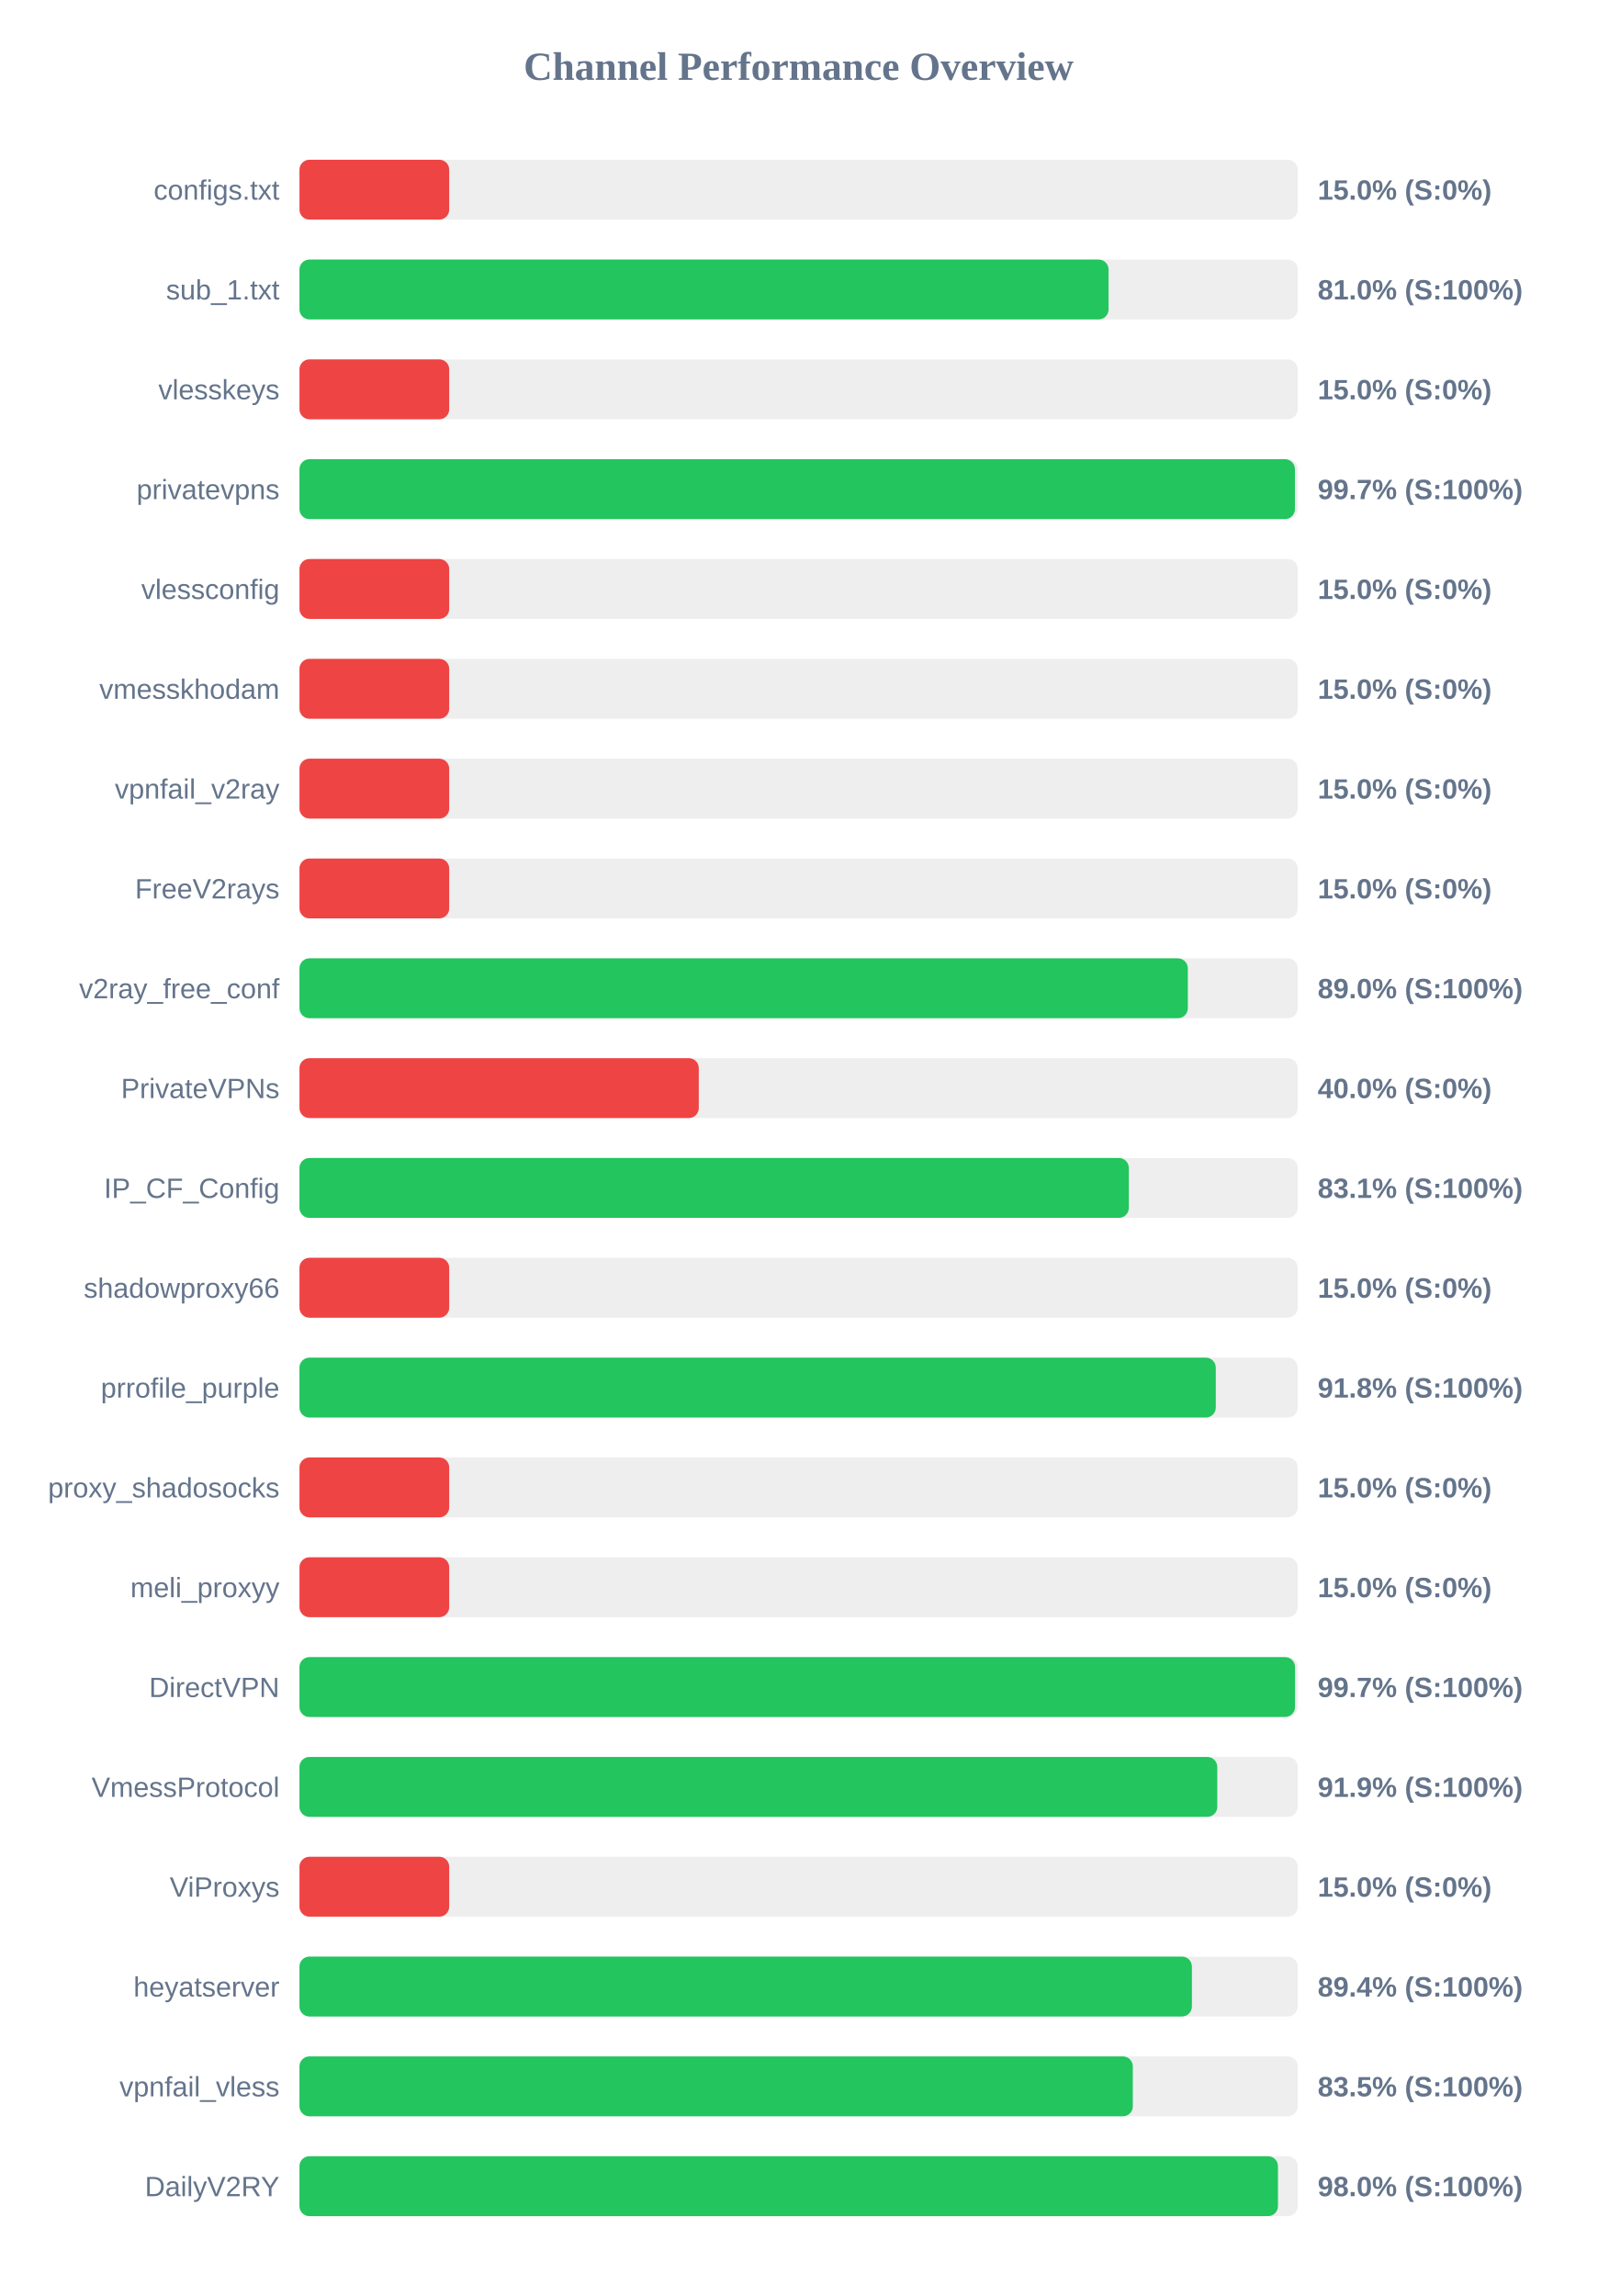
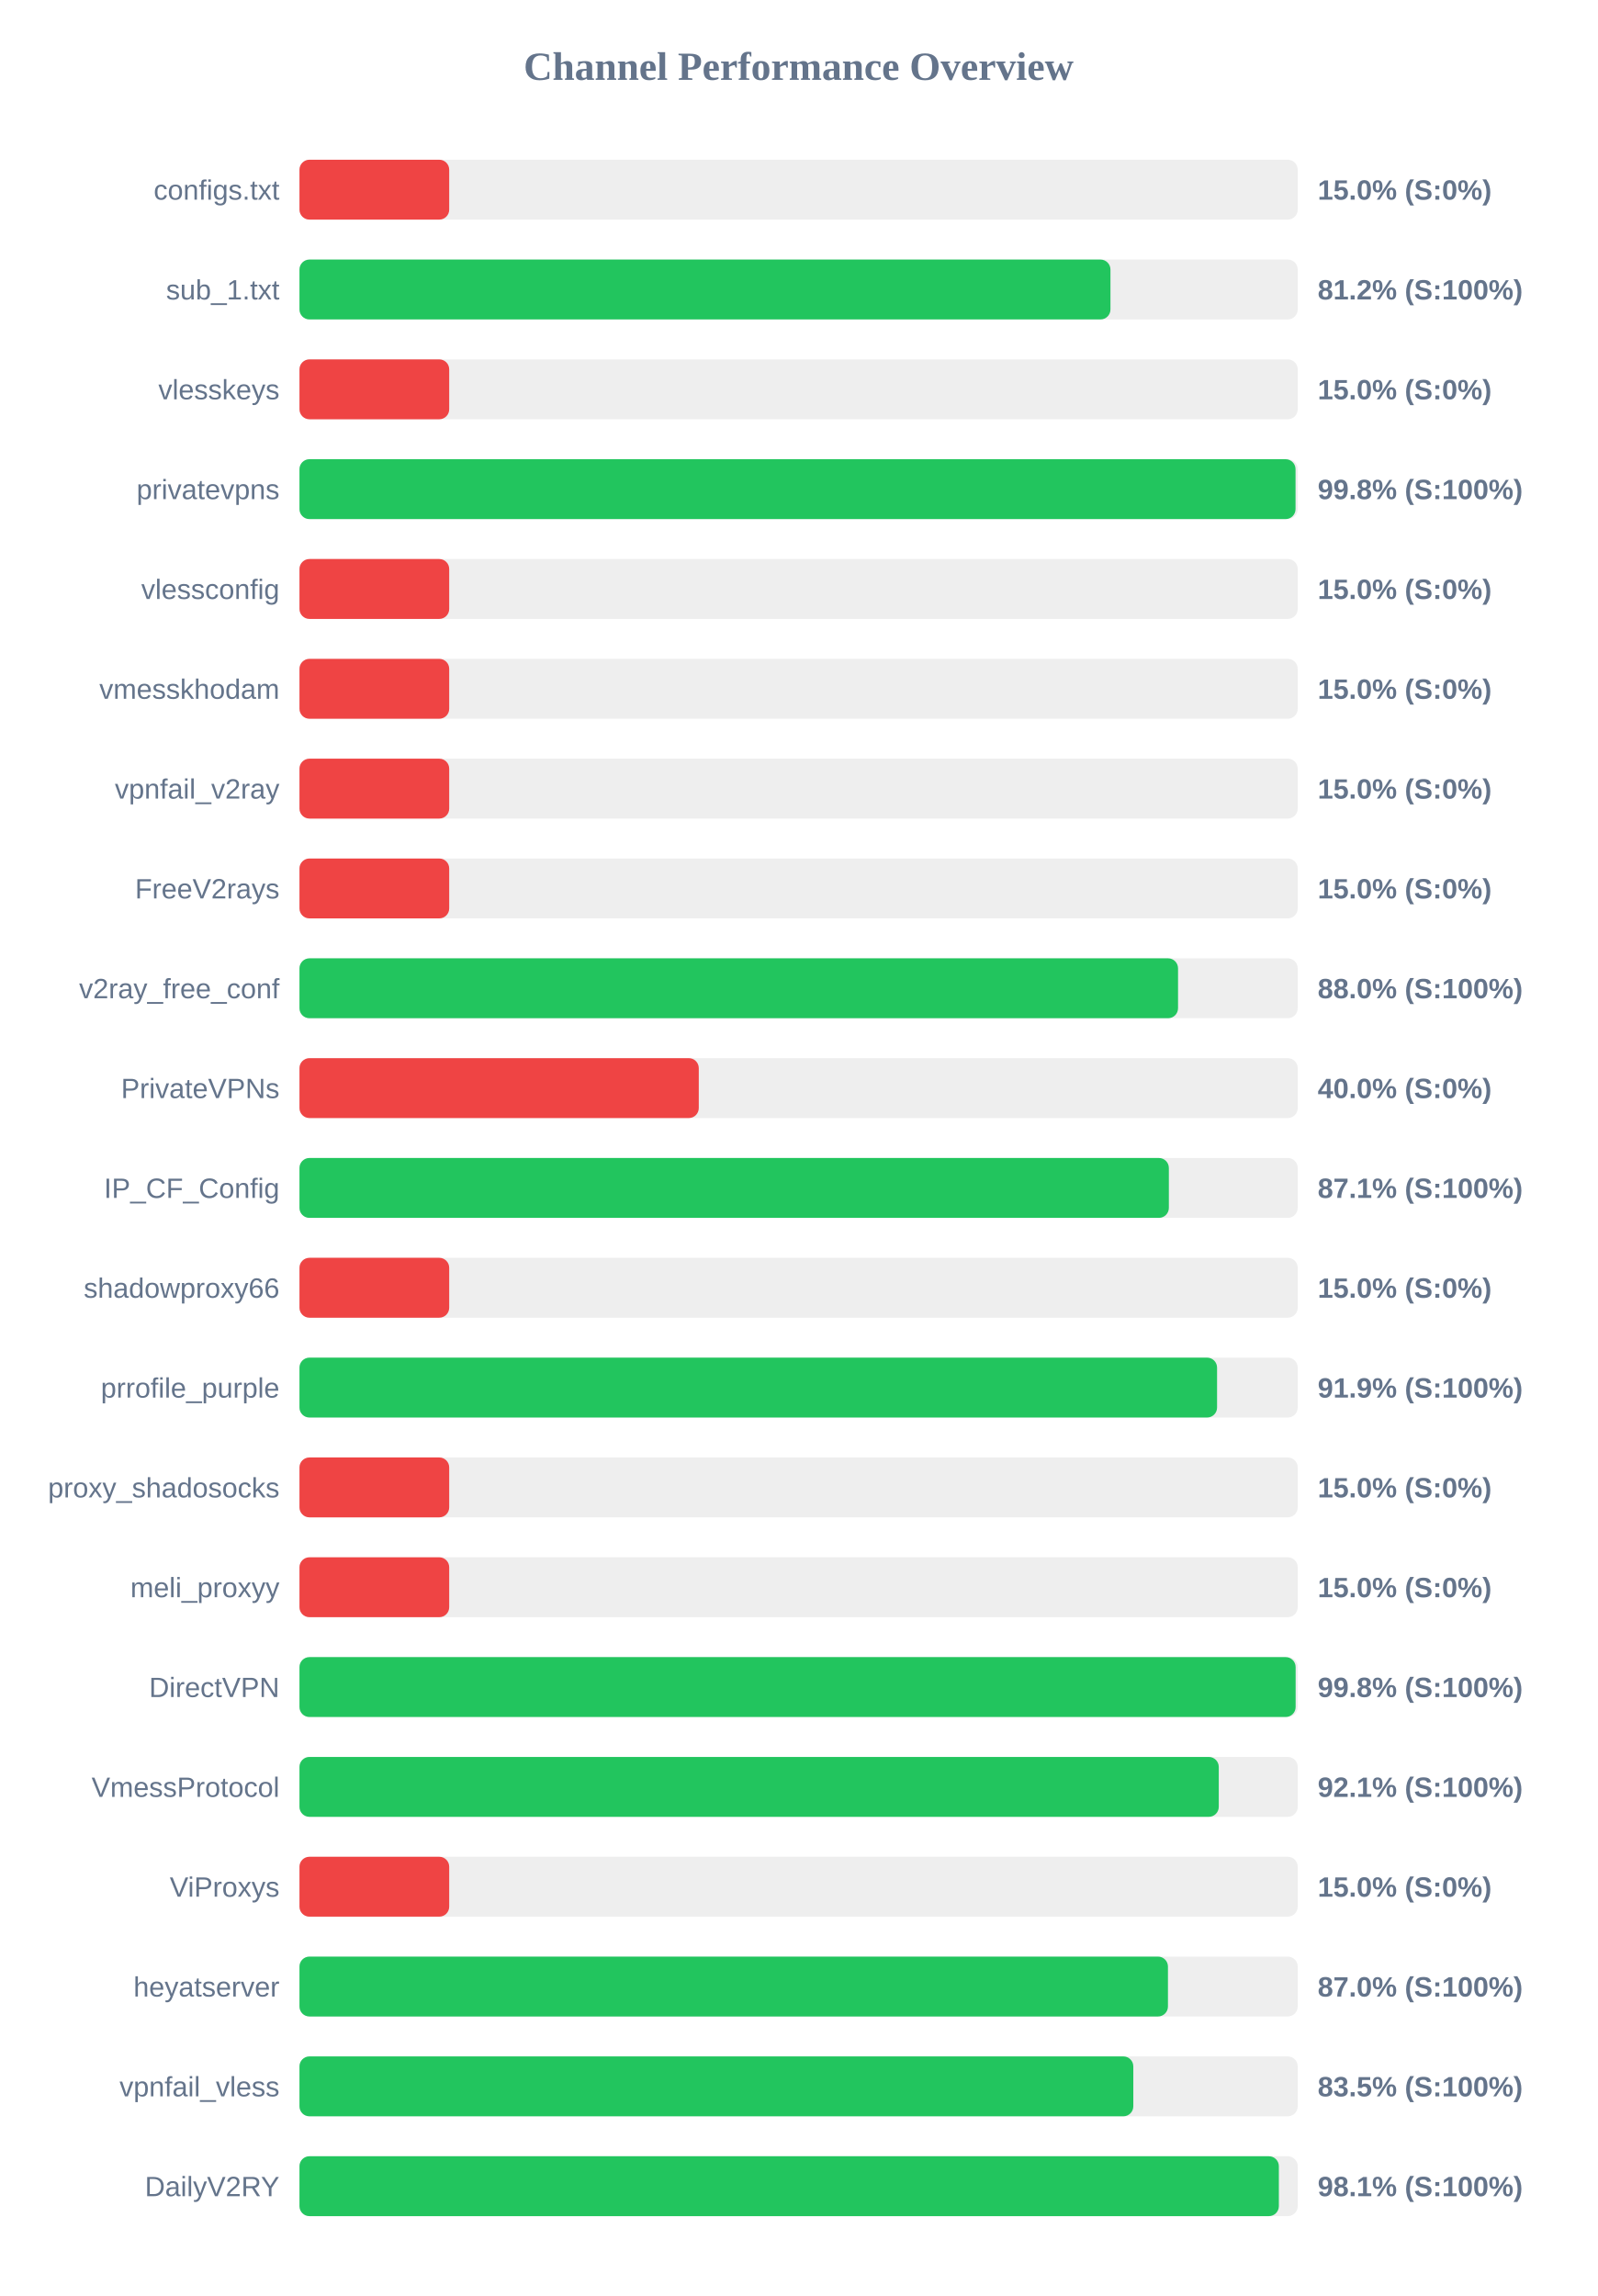
<svg xmlns="http://www.w3.org/2000/svg" width="800" height="1150" version="1.1">
  <style>
        .row { font: 14px Arial; fill: #64748b; }
        .score { font: bold 14px Arial; fill: #64748b; }
    </style>
  <text x="400" y="40" text-anchor="middle" font-size="20px" font-weight="bold" fill="#64748b">Channel Performance Overview</text>
  <rect x="150" y="80" width="500" height="30" fill="#eee" rx="5" />
  <rect x="150" y="80" width="75.0" height="30" fill="#ef4444" rx="5" />
  <text x="140" y="100" text-anchor="end" class="row">configs.txt</text>
  <text x="660" y="100" text-anchor="start" class="score">15.0% (S:0%)</text>
  <rect x="150" y="130" width="500" height="30" fill="#eee" rx="5" />
-   <rect x="150" y="130" width="405.25" height="30" fill="#22c55e" rx="5" />
+   <rect x="150" y="130" width="406.2" height="30" fill="#22c55e" rx="5" />
  <text x="140" y="150" text-anchor="end" class="row">sub_1.txt</text>
-   <text x="660" y="150" text-anchor="start" class="score">81.0% (S:100%)</text>
+   <text x="660" y="150" text-anchor="start" class="score">81.2% (S:100%)</text>
  <rect x="150" y="180" width="500" height="30" fill="#eee" rx="5" />
  <rect x="150" y="180" width="75.0" height="30" fill="#ef4444" rx="5" />
  <text x="140" y="200" text-anchor="end" class="row">vlesskeys</text>
  <text x="660" y="200" text-anchor="start" class="score">15.0% (S:0%)</text>
  <rect x="150" y="230" width="500" height="30" fill="#eee" rx="5" />
-   <rect x="150" y="230" width="498.6" height="30" fill="#22c55e" rx="5" />
+   <rect x="150" y="230" width="498.9" height="30" fill="#22c55e" rx="5" />
  <text x="140" y="250" text-anchor="end" class="row">privatevpns</text>
-   <text x="660" y="250" text-anchor="start" class="score">99.7% (S:100%)</text>
+   <text x="660" y="250" text-anchor="start" class="score">99.8% (S:100%)</text>
  <rect x="150" y="280" width="500" height="30" fill="#eee" rx="5" />
  <rect x="150" y="280" width="75.0" height="30" fill="#ef4444" rx="5" />
  <text x="140" y="300" text-anchor="end" class="row">vlessconfig</text>
  <text x="660" y="300" text-anchor="start" class="score">15.0% (S:0%)</text>
  <rect x="150" y="330" width="500" height="30" fill="#eee" rx="5" />
  <rect x="150" y="330" width="75.0" height="30" fill="#ef4444" rx="5" />
  <text x="140" y="350" text-anchor="end" class="row">vmesskhodam</text>
  <text x="660" y="350" text-anchor="start" class="score">15.0% (S:0%)</text>
  <rect x="150" y="380" width="500" height="30" fill="#eee" rx="5" />
  <rect x="150" y="380" width="75.0" height="30" fill="#ef4444" rx="5" />
  <text x="140" y="400" text-anchor="end" class="row">vpnfail_v2ray</text>
  <text x="660" y="400" text-anchor="start" class="score">15.0% (S:0%)</text>
  <rect x="150" y="430" width="500" height="30" fill="#eee" rx="5" />
  <rect x="150" y="430" width="75.0" height="30" fill="#ef4444" rx="5" />
  <text x="140" y="450" text-anchor="end" class="row">FreeV2rays</text>
  <text x="660" y="450" text-anchor="start" class="score">15.0% (S:0%)</text>
  <rect x="150" y="480" width="500" height="30" fill="#eee" rx="5" />
-   <rect x="150" y="480" width="444.95" height="30" fill="#22c55e" rx="5" />
+   <rect x="150" y="480" width="440.05" height="30" fill="#22c55e" rx="5" />
  <text x="140" y="500" text-anchor="end" class="row">v2ray_free_conf</text>
-   <text x="660" y="500" text-anchor="start" class="score">89.0% (S:100%)</text>
+   <text x="660" y="500" text-anchor="start" class="score">88.0% (S:100%)</text>
  <rect x="150" y="530" width="500" height="30" fill="#eee" rx="5" />
  <rect x="150" y="530" width="200.0" height="30" fill="#ef4444" rx="5" />
  <text x="140" y="550" text-anchor="end" class="row">PrivateVPNs</text>
  <text x="660" y="550" text-anchor="start" class="score">40.0% (S:0%)</text>
  <rect x="150" y="580" width="500" height="30" fill="#eee" rx="5" />
-   <rect x="150" y="580" width="415.4" height="30" fill="#22c55e" rx="5" />
+   <rect x="150" y="580" width="435.45" height="30" fill="#22c55e" rx="5" />
  <text x="140" y="600" text-anchor="end" class="row">IP_CF_Config</text>
-   <text x="660" y="600" text-anchor="start" class="score">83.1% (S:100%)</text>
+   <text x="660" y="600" text-anchor="start" class="score">87.1% (S:100%)</text>
  <rect x="150" y="630" width="500" height="30" fill="#eee" rx="5" />
  <rect x="150" y="630" width="75.0" height="30" fill="#ef4444" rx="5" />
  <text x="140" y="650" text-anchor="end" class="row">shadowproxy66</text>
  <text x="660" y="650" text-anchor="start" class="score">15.0% (S:0%)</text>
  <rect x="150" y="680" width="500" height="30" fill="#eee" rx="5" />
-   <rect x="150" y="680" width="458.95" height="30" fill="#22c55e" rx="5" />
+   <rect x="150" y="680" width="459.6" height="30" fill="#22c55e" rx="5" />
  <text x="140" y="700" text-anchor="end" class="row">prrofile_purple</text>
-   <text x="660" y="700" text-anchor="start" class="score">91.8% (S:100%)</text>
+   <text x="660" y="700" text-anchor="start" class="score">91.9% (S:100%)</text>
  <rect x="150" y="730" width="500" height="30" fill="#eee" rx="5" />
  <rect x="150" y="730" width="75.0" height="30" fill="#ef4444" rx="5" />
  <text x="140" y="750" text-anchor="end" class="row">proxy_shadosocks</text>
  <text x="660" y="750" text-anchor="start" class="score">15.0% (S:0%)</text>
  <rect x="150" y="780" width="500" height="30" fill="#eee" rx="5" />
  <rect x="150" y="780" width="75.0" height="30" fill="#ef4444" rx="5" />
  <text x="140" y="800" text-anchor="end" class="row">meli_proxyy</text>
  <text x="660" y="800" text-anchor="start" class="score">15.0% (S:0%)</text>
  <rect x="150" y="830" width="500" height="30" fill="#eee" rx="5" />
-   <rect x="150" y="830" width="498.65" height="30" fill="#22c55e" rx="5" />
+   <rect x="150" y="830" width="498.95" height="30" fill="#22c55e" rx="5" />
  <text x="140" y="850" text-anchor="end" class="row">DirectVPN</text>
-   <text x="660" y="850" text-anchor="start" class="score">99.7% (S:100%)</text>
+   <text x="660" y="850" text-anchor="start" class="score">99.8% (S:100%)</text>
  <rect x="150" y="880" width="500" height="30" fill="#eee" rx="5" />
-   <rect x="150" y="880" width="459.7" height="30" fill="#22c55e" rx="5" />
+   <rect x="150" y="880" width="460.45" height="30" fill="#22c55e" rx="5" />
  <text x="140" y="900" text-anchor="end" class="row">VmessProtocol</text>
-   <text x="660" y="900" text-anchor="start" class="score">91.9% (S:100%)</text>
+   <text x="660" y="900" text-anchor="start" class="score">92.1% (S:100%)</text>
  <rect x="150" y="930" width="500" height="30" fill="#eee" rx="5" />
  <rect x="150" y="930" width="75.0" height="30" fill="#ef4444" rx="5" />
  <text x="140" y="950" text-anchor="end" class="row">ViProxys</text>
  <text x="660" y="950" text-anchor="start" class="score">15.0% (S:0%)</text>
  <rect x="150" y="980" width="500" height="30" fill="#eee" rx="5" />
-   <rect x="150" y="980" width="447.0" height="30" fill="#22c55e" rx="5" />
+   <rect x="150" y="980" width="435.0" height="30" fill="#22c55e" rx="5" />
  <text x="140" y="1000" text-anchor="end" class="row">heyatserver</text>
-   <text x="660" y="1000" text-anchor="start" class="score">89.4% (S:100%)</text>
+   <text x="660" y="1000" text-anchor="start" class="score">87.0% (S:100%)</text>
  <rect x="150" y="1030" width="500" height="30" fill="#eee" rx="5" />
-   <rect x="150" y="1030" width="417.4" height="30" fill="#22c55e" rx="5" />
+   <rect x="150" y="1030" width="417.65" height="30" fill="#22c55e" rx="5" />
  <text x="140" y="1050" text-anchor="end" class="row">vpnfail_vless</text>
  <text x="660" y="1050" text-anchor="start" class="score">83.5% (S:100%)</text>
  <rect x="150" y="1080" width="500" height="30" fill="#eee" rx="5" />
-   <rect x="150" y="1080" width="490.1" height="30" fill="#22c55e" rx="5" />
+   <rect x="150" y="1080" width="490.55" height="30" fill="#22c55e" rx="5" />
  <text x="140" y="1100" text-anchor="end" class="row">DailyV2RY</text>
-   <text x="660" y="1100" text-anchor="start" class="score">98.0% (S:100%)</text>
+   <text x="660" y="1100" text-anchor="start" class="score">98.1% (S:100%)</text>
</svg>
